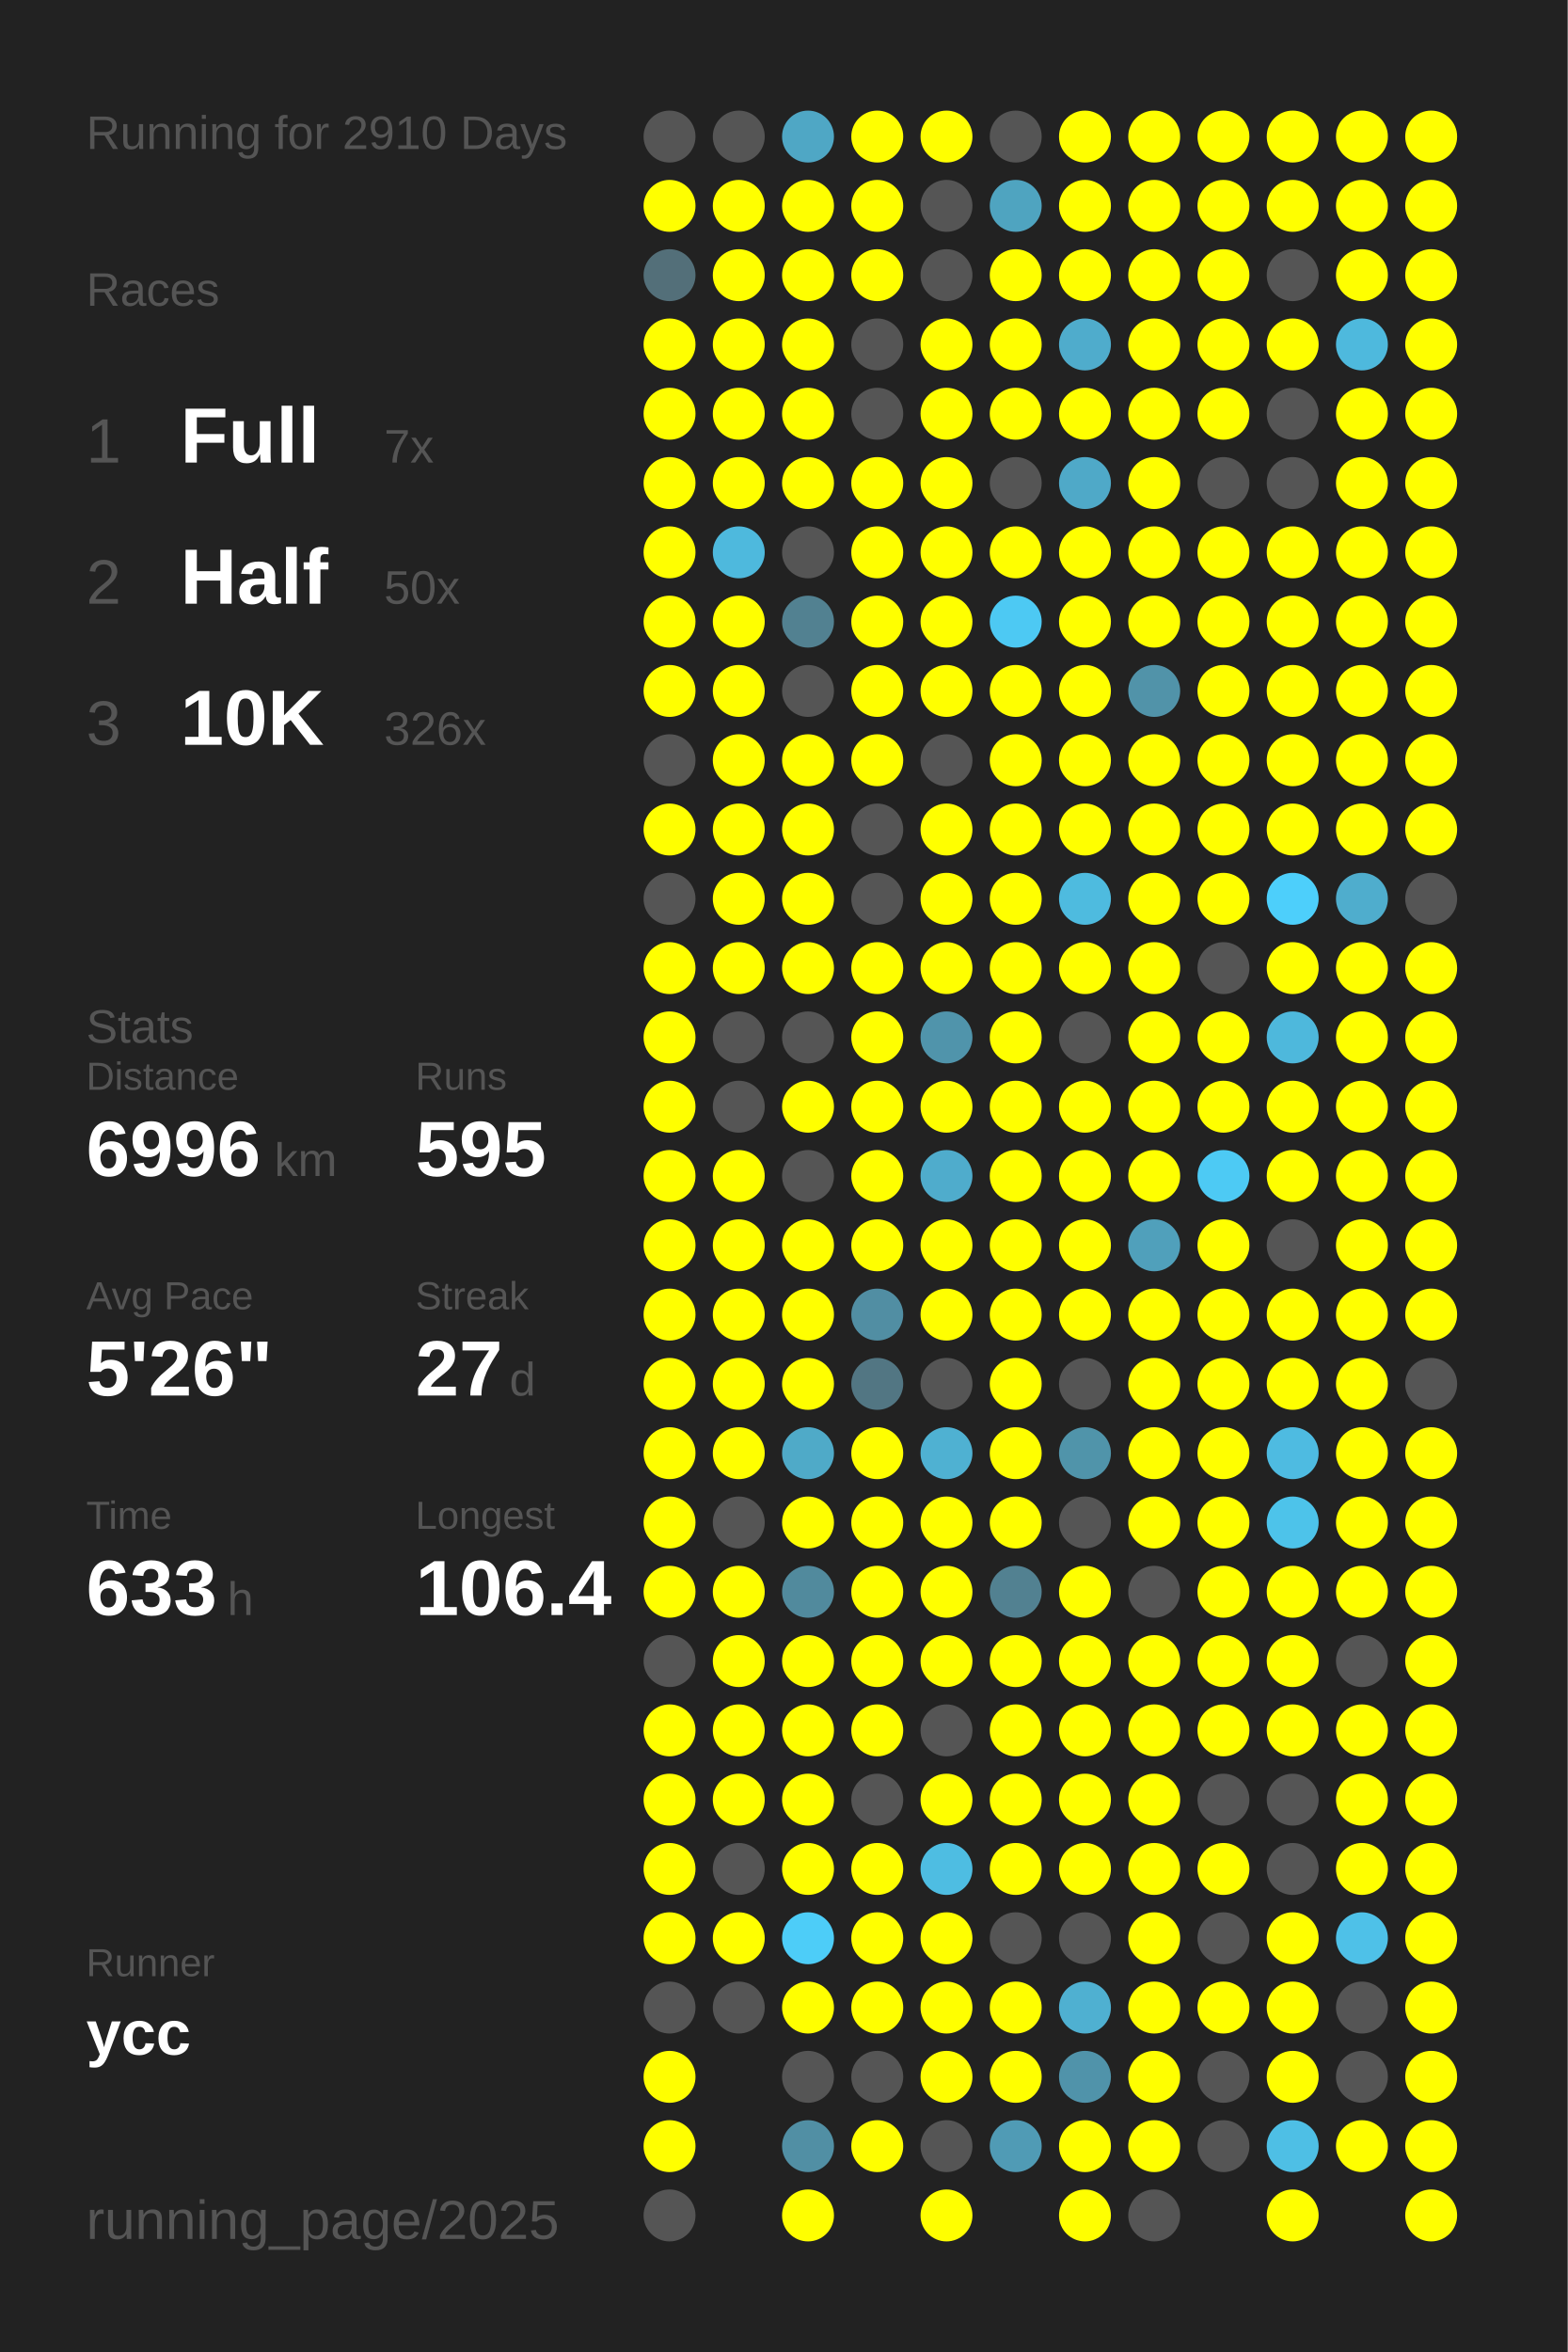
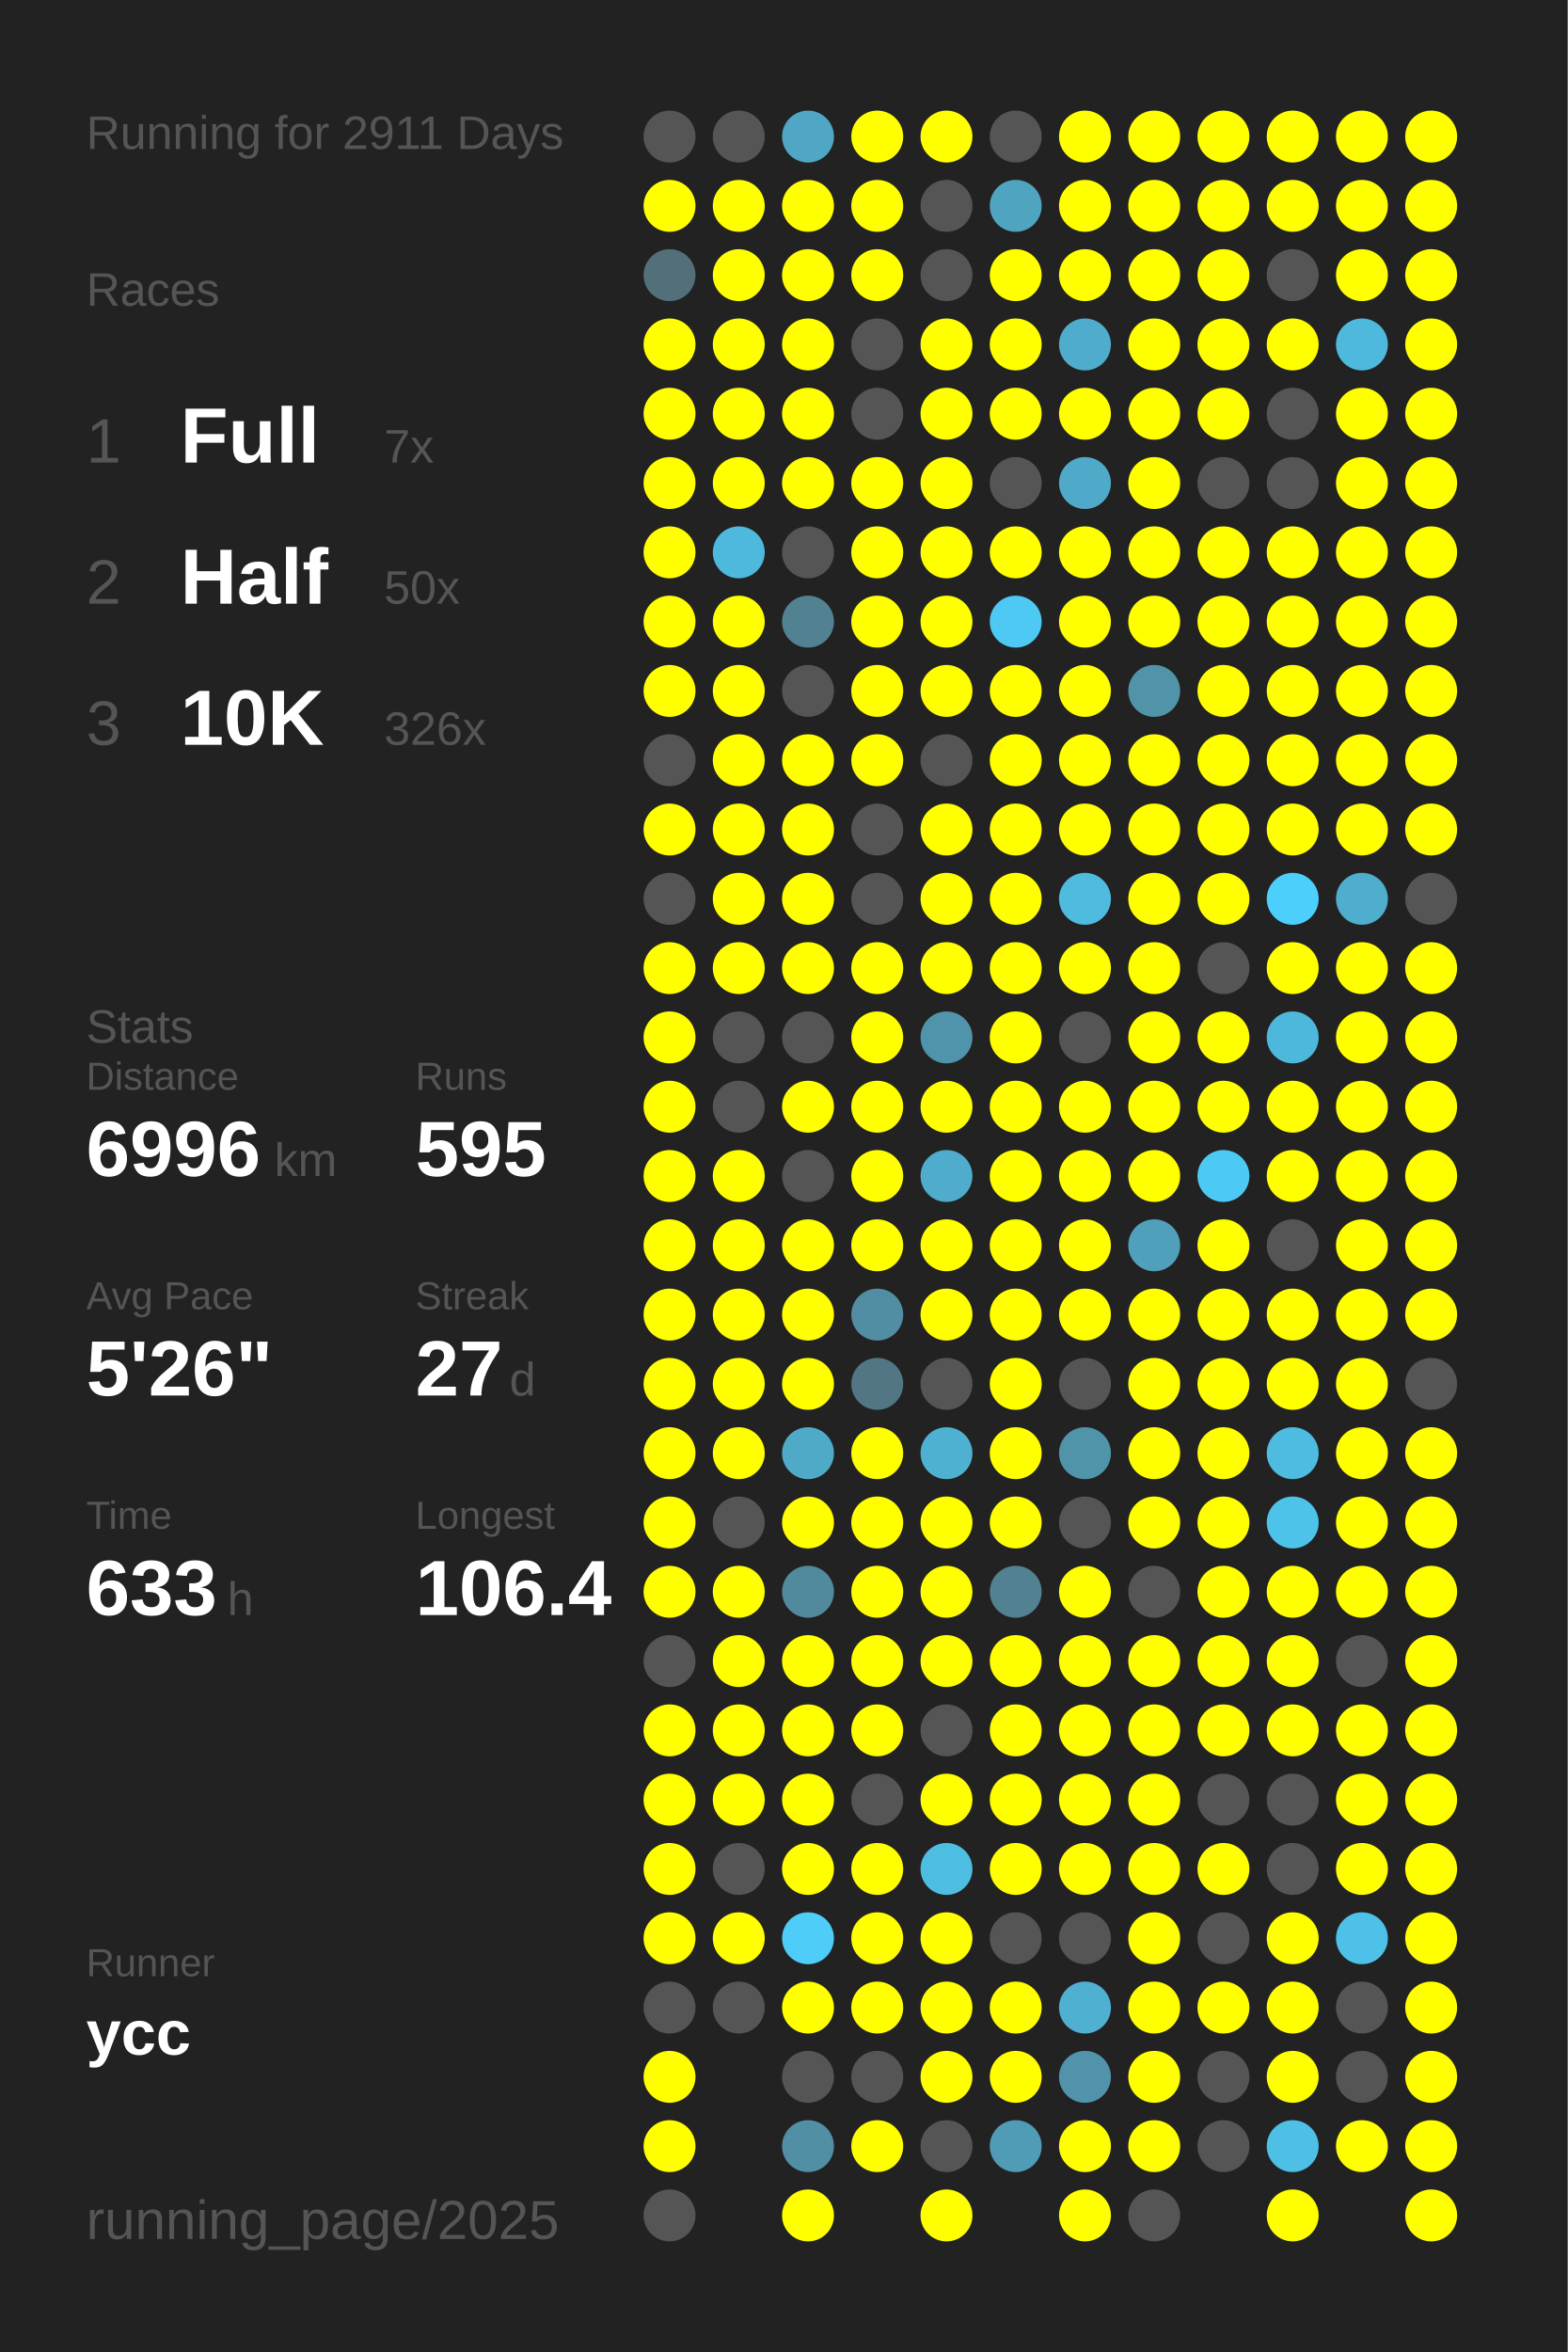
<svg xmlns="http://www.w3.org/2000/svg" baseProfile="full" height="300mm" version="1.1" viewBox="0,0,200,300" width="200mm">
  <defs />
  <rect fill="#222222" height="300" width="200" x="0" y="0" />
-   <text fill="#555555" style="font-size:6px; font-family:Arial;" x="11" y="19">Running for 2910 Days</text>
+   <text fill="#555555" style="font-size:6px; font-family:Arial;" x="11" y="19">Running for 2911 Days</text>
  <text fill="#555555" style="font-size:6px; font-family:Arial;" x="11" y="39">Races</text>
  <text fill="#555555" style="font-size:8px; font-family:Arial;" x="11" y="59">1</text>
  <text fill="#FFFFFF" style="font-size:10px; font-family:Arial; font-weight:bold;" x="23" y="59">Full</text>
  <text fill="#555555" style="font-size:6px; font-family:Arial;" x="49" y="59">7x</text>
  <text fill="#555555" style="font-size:8px; font-family:Arial;" x="11" y="77">2</text>
  <text fill="#FFFFFF" style="font-size:10px; font-family:Arial; font-weight:bold;" x="23" y="77">Half</text>
  <text fill="#555555" style="font-size:6px; font-family:Arial;" x="49" y="77">50x</text>
  <text fill="#555555" style="font-size:8px; font-family:Arial;" x="11" y="95">3</text>
  <text fill="#FFFFFF" style="font-size:10px; font-family:Arial; font-weight:bold;" x="23" y="95">10K</text>
  <text fill="#555555" style="font-size:6px; font-family:Arial;" x="49" y="95">326x</text>
  <text fill="#555555" style="font-size:6px; font-family:Arial;" x="11" y="133">Stats</text>
  <text fill="#555555" style="font-size:5px; font-family:Arial;" x="11" y="139">Distance</text>
  <text fill="#FFFFFF" style="font-size:10px; font-family:Arial; font-weight:bold;" x="11" y="150">6996</text>
  <text fill="#555555" style="font-size:6px; font-family:Arial;" x="35" y="150">km</text>
  <text fill="#555555" style="font-size:5px; font-family:Arial;" x="53" y="139">Runs</text>
  <text fill="#FFFFFF" style="font-size:10px; font-family:Arial; font-weight:bold;" x="53" y="150">595</text>
  <text fill="#555555" style="font-size:5px; font-family:Arial;" x="11" y="167">Avg Pace</text>
  <text fill="#FFFFFF" style="font-size:10px; font-family:Arial; font-weight:bold;" x="11" y="178">5'26"</text>
  <text fill="#555555" style="font-size:5px; font-family:Arial;" x="53" y="167">Streak</text>
  <text fill="#FFFFFF" style="font-size:10px; font-family:Arial; font-weight:bold;" x="53" y="178">27</text>
  <text fill="#555555" style="font-size:6px; font-family:Arial;" x="65" y="178">d</text>
  <text fill="#555555" style="font-size:5px; font-family:Arial;" x="11" y="195">Time</text>
  <text fill="#FFFFFF" style="font-size:10px; font-family:Arial; font-weight:bold;" x="11" y="206">633</text>
  <text fill="#555555" style="font-size:6px; font-family:Arial;" x="29" y="206">h</text>
  <text fill="#555555" style="font-size:5px; font-family:Arial;" x="53" y="195">Longest</text>
  <text fill="#FFFFFF" style="font-size:10px; font-family:Arial; font-weight:bold;" x="53" y="206">106.4</text>
  <text fill="#555555" style="font-size:5px; font-family:Arial;" x="11" y="252.065">Runner</text>
  <text fill="#FFFFFF" style="font-size:8px; font-family:Arial; font-weight:bold;" x="11" y="262.065">ycc</text>
  <text fill="#555555" style="font-size:7px; font-family:Arial;" x="11" y="285.581">running_page/2025</text>
  <circle cx="85.417" cy="17.419" fill="#555555" r="3.312" />
  <circle cx="85.417" cy="26.258" fill="#FFFF00" r="3.312" />
  <circle cx="85.417" cy="35.097" fill="#536f79" r="3.312" />
  <circle cx="85.417" cy="43.935" fill="#FFFF00" r="3.312" />
  <circle cx="85.417" cy="52.774" fill="#FFFF00" r="3.312" />
  <circle cx="85.417" cy="61.613" fill="#FFFF00" r="3.312" />
  <circle cx="85.417" cy="70.452" fill="#FFFF00" r="3.312" />
  <circle cx="85.417" cy="79.29" fill="#FFFF00" r="3.312" />
  <circle cx="85.417" cy="88.129" fill="#FFFF00" r="3.312" />
  <circle cx="85.417" cy="96.968" fill="#555555" r="3.312" />
  <circle cx="85.417" cy="105.806" fill="#FFFF00" r="3.312" />
  <circle cx="85.417" cy="114.645" fill="#555555" r="3.312" />
  <circle cx="85.417" cy="123.484" fill="#FFFF00" r="3.312" />
  <circle cx="85.417" cy="132.323" fill="#FFFF00" r="3.312" />
  <circle cx="85.417" cy="141.161" fill="#FFFF00" r="3.312" />
  <circle cx="85.417" cy="150" fill="#FFFF00" r="3.312" />
  <circle cx="85.417" cy="158.839" fill="#FFFF00" r="3.312" />
  <circle cx="85.417" cy="167.677" fill="#FFFF00" r="3.312" />
  <circle cx="85.417" cy="176.516" fill="#FFFF00" r="3.312" />
  <circle cx="85.417" cy="185.355" fill="#FFFF00" r="3.312" />
  <circle cx="85.417" cy="194.194" fill="#FFFF00" r="3.312" />
  <circle cx="85.417" cy="203.032" fill="#FFFF00" r="3.312" />
  <circle cx="85.417" cy="211.871" fill="#555555" r="3.312" />
  <circle cx="85.417" cy="220.71" fill="#FFFF00" r="3.312" />
  <circle cx="85.417" cy="229.548" fill="#FFFF00" r="3.312" />
  <circle cx="85.417" cy="238.387" fill="#FFFF00" r="3.312" />
  <circle cx="85.417" cy="247.226" fill="#FFFF00" r="3.312" />
  <circle cx="85.417" cy="256.065" fill="#555555" r="3.312" />
  <circle cx="85.417" cy="264.903" fill="#FFFF00" r="3.312" />
  <circle cx="85.417" cy="273.742" fill="#FFFF00" r="3.312" />
  <circle cx="85.417" cy="282.581" fill="#555555" r="3.312" />
  <circle cx="94.25" cy="17.419" fill="#555555" r="3.312" />
  <circle cx="94.25" cy="26.258" fill="#FFFF00" r="3.312" />
  <circle cx="94.25" cy="35.097" fill="#FFFF00" r="3.312" />
  <circle cx="94.25" cy="43.935" fill="#FFFF00" r="3.312" />
  <circle cx="94.25" cy="52.774" fill="#FFFF00" r="3.312" />
  <circle cx="94.25" cy="61.613" fill="#FFFF00" r="3.312" />
  <circle cx="94.25" cy="70.452" fill="#4eb9dd" r="3.312" />
  <circle cx="94.25" cy="79.29" fill="#FFFF00" r="3.312" />
  <circle cx="94.25" cy="88.129" fill="#FFFF00" r="3.312" />
  <circle cx="94.25" cy="96.968" fill="#FFFF00" r="3.312" />
  <circle cx="94.25" cy="105.806" fill="#FFFF00" r="3.312" />
  <circle cx="94.25" cy="114.645" fill="#FFFF00" r="3.312" />
  <circle cx="94.25" cy="123.484" fill="#FFFF00" r="3.312" />
  <circle cx="94.25" cy="132.323" fill="#555555" r="3.312" />
  <circle cx="94.25" cy="141.161" fill="#555555" r="3.312" />
  <circle cx="94.25" cy="150" fill="#FFFF00" r="3.312" />
  <circle cx="94.25" cy="158.839" fill="#FFFF00" r="3.312" />
  <circle cx="94.25" cy="167.677" fill="#FFFF00" r="3.312" />
  <circle cx="94.25" cy="176.516" fill="#FFFF00" r="3.312" />
  <circle cx="94.25" cy="185.355" fill="#FFFF00" r="3.312" />
  <circle cx="94.25" cy="194.194" fill="#555555" r="3.312" />
  <circle cx="94.25" cy="203.032" fill="#FFFF00" r="3.312" />
  <circle cx="94.25" cy="211.871" fill="#FFFF00" r="3.312" />
  <circle cx="94.25" cy="220.71" fill="#FFFF00" r="3.312" />
  <circle cx="94.25" cy="229.548" fill="#FFFF00" r="3.312" />
  <circle cx="94.25" cy="238.387" fill="#555555" r="3.312" />
  <circle cx="94.25" cy="247.226" fill="#FFFF00" r="3.312" />
  <circle cx="94.25" cy="256.065" fill="#555555" r="3.312" />
  <circle cx="103.083" cy="17.419" fill="#4fa7c5" r="3.312" />
  <circle cx="103.083" cy="26.258" fill="#FFFF00" r="3.312" />
  <circle cx="103.083" cy="35.097" fill="#FFFF00" r="3.312" />
  <circle cx="103.083" cy="43.935" fill="#FFFF00" r="3.312" />
  <circle cx="103.083" cy="52.774" fill="#FFFF00" r="3.312" />
  <circle cx="103.083" cy="61.613" fill="#FFFF00" r="3.312" />
  <circle cx="103.083" cy="70.452" fill="#555555" r="3.312" />
  <circle cx="103.083" cy="79.29" fill="#528191" r="3.312" />
  <circle cx="103.083" cy="88.129" fill="#555555" r="3.312" />
  <circle cx="103.083" cy="96.968" fill="#FFFF00" r="3.312" />
  <circle cx="103.083" cy="105.806" fill="#FFFF00" r="3.312" />
  <circle cx="103.083" cy="114.645" fill="#FFFF00" r="3.312" />
  <circle cx="103.083" cy="123.484" fill="#FFFF00" r="3.312" />
  <circle cx="103.083" cy="132.323" fill="#555555" r="3.312" />
  <circle cx="103.083" cy="141.161" fill="#FFFF00" r="3.312" />
  <circle cx="103.083" cy="150" fill="#555555" r="3.312" />
  <circle cx="103.083" cy="158.839" fill="#FFFF00" r="3.312" />
  <circle cx="103.083" cy="167.677" fill="#FFFF00" r="3.312" />
  <circle cx="103.083" cy="176.516" fill="#FFFF00" r="3.312" />
  <circle cx="103.083" cy="185.355" fill="#4faac8" r="3.312" />
  <circle cx="103.083" cy="194.194" fill="#FFFF00" r="3.312" />
  <circle cx="103.083" cy="203.032" fill="#518a9d" r="3.312" />
  <circle cx="103.083" cy="211.871" fill="#FFFF00" r="3.312" />
  <circle cx="103.083" cy="220.71" fill="#FFFF00" r="3.312" />
  <circle cx="103.083" cy="229.548" fill="#FFFF00" r="3.312" />
  <circle cx="103.083" cy="238.387" fill="#FFFF00" r="3.312" />
  <circle cx="103.083" cy="247.226" fill="#4dcdf8" r="3.312" />
  <circle cx="103.083" cy="256.065" fill="#FFFF00" r="3.312" />
  <circle cx="103.083" cy="264.903" fill="#555555" r="3.312" />
  <circle cx="103.083" cy="273.742" fill="#518fa4" r="3.312" />
  <circle cx="103.083" cy="282.581" fill="#FFFF00" r="3.312" />
  <circle cx="111.917" cy="17.419" fill="#FFFF00" r="3.312" />
  <circle cx="111.917" cy="26.258" fill="#FFFF00" r="3.312" />
  <circle cx="111.917" cy="35.097" fill="#FFFF00" r="3.312" />
  <circle cx="111.917" cy="43.935" fill="#555555" r="3.312" />
  <circle cx="111.917" cy="52.774" fill="#555555" r="3.312" />
  <circle cx="111.917" cy="61.613" fill="#FFFF00" r="3.312" />
  <circle cx="111.917" cy="70.452" fill="#FFFF00" r="3.312" />
  <circle cx="111.917" cy="79.29" fill="#FFFF00" r="3.312" />
  <circle cx="111.917" cy="88.129" fill="#FFFF00" r="3.312" />
  <circle cx="111.917" cy="96.968" fill="#FFFF00" r="3.312" />
  <circle cx="111.917" cy="105.806" fill="#555555" r="3.312" />
  <circle cx="111.917" cy="114.645" fill="#555555" r="3.312" />
  <circle cx="111.917" cy="123.484" fill="#FFFF00" r="3.312" />
  <circle cx="111.917" cy="132.323" fill="#FFFF00" r="3.312" />
  <circle cx="111.917" cy="141.161" fill="#FFFF00" r="3.312" />
  <circle cx="111.917" cy="150" fill="#FFFF00" r="3.312" />
  <circle cx="111.917" cy="158.839" fill="#FFFF00" r="3.312" />
  <circle cx="111.917" cy="167.677" fill="#518ea3" r="3.312" />
  <circle cx="111.917" cy="176.516" fill="#527683" r="3.312" />
  <circle cx="111.917" cy="185.355" fill="#FFFF00" r="3.312" />
  <circle cx="111.917" cy="194.194" fill="#FFFF00" r="3.312" />
  <circle cx="111.917" cy="203.032" fill="#FFFF00" r="3.312" />
  <circle cx="111.917" cy="211.871" fill="#FFFF00" r="3.312" />
  <circle cx="111.917" cy="220.71" fill="#FFFF00" r="3.312" />
  <circle cx="111.917" cy="229.548" fill="#555555" r="3.312" />
  <circle cx="111.917" cy="238.387" fill="#FFFF00" r="3.312" />
  <circle cx="111.917" cy="247.226" fill="#FFFF00" r="3.312" />
  <circle cx="111.917" cy="256.065" fill="#FFFF00" r="3.312" />
  <circle cx="111.917" cy="264.903" fill="#555555" r="3.312" />
  <circle cx="111.917" cy="273.742" fill="#FFFF00" r="3.312" />
  <circle cx="120.75" cy="17.419" fill="#FFFF00" r="3.312" />
  <circle cx="120.75" cy="26.258" fill="#555555" r="3.312" />
  <circle cx="120.75" cy="35.097" fill="#555555" r="3.312" />
  <circle cx="120.75" cy="43.935" fill="#FFFF00" r="3.312" />
  <circle cx="120.75" cy="52.774" fill="#FFFF00" r="3.312" />
  <circle cx="120.75" cy="61.613" fill="#FFFF00" r="3.312" />
  <circle cx="120.75" cy="70.452" fill="#FFFF00" r="3.312" />
  <circle cx="120.75" cy="79.29" fill="#FFFF00" r="3.312" />
  <circle cx="120.75" cy="88.129" fill="#FFFF00" r="3.312" />
  <circle cx="120.75" cy="96.968" fill="#555555" r="3.312" />
  <circle cx="120.75" cy="105.806" fill="#FFFF00" r="3.312" />
  <circle cx="120.75" cy="114.645" fill="#FFFF00" r="3.312" />
  <circle cx="120.75" cy="123.484" fill="#FFFF00" r="3.312" />
  <circle cx="120.75" cy="132.323" fill="#5094ab" r="3.312" />
  <circle cx="120.75" cy="141.161" fill="#FFFF00" r="3.312" />
  <circle cx="120.75" cy="150" fill="#4faccc" r="3.312" />
  <circle cx="120.75" cy="158.839" fill="#FFFF00" r="3.312" />
  <circle cx="120.75" cy="167.677" fill="#FFFF00" r="3.312" />
  <circle cx="120.75" cy="176.516" fill="#555555" r="3.312" />
  <circle cx="120.75" cy="185.355" fill="#4fb1d2" r="3.312" />
  <circle cx="120.75" cy="194.194" fill="#FFFF00" r="3.312" />
  <circle cx="120.75" cy="203.032" fill="#FFFF00" r="3.312" />
  <circle cx="120.75" cy="211.871" fill="#FFFF00" r="3.312" />
  <circle cx="120.75" cy="220.71" fill="#555555" r="3.312" />
  <circle cx="120.75" cy="229.548" fill="#FFFF00" r="3.312" />
  <circle cx="120.75" cy="238.387" fill="#4ebde2" r="3.312" />
  <circle cx="120.75" cy="247.226" fill="#FFFF00" r="3.312" />
  <circle cx="120.75" cy="256.065" fill="#FFFF00" r="3.312" />
  <circle cx="120.75" cy="264.903" fill="#FFFF00" r="3.312" />
  <circle cx="120.75" cy="273.742" fill="#555555" r="3.312" />
  <circle cx="120.75" cy="282.581" fill="#FFFF00" r="3.312" />
  <circle cx="129.583" cy="17.419" fill="#555555" r="3.312" />
  <circle cx="129.583" cy="26.258" fill="#4fa4c0" r="3.312" />
  <circle cx="129.583" cy="35.097" fill="#FFFF00" r="3.312" />
  <circle cx="129.583" cy="43.935" fill="#FFFF00" r="3.312" />
  <circle cx="129.583" cy="52.774" fill="#FFFF00" r="3.312" />
  <circle cx="129.583" cy="61.613" fill="#555555" r="3.312" />
  <circle cx="129.583" cy="70.452" fill="#FFFF00" r="3.312" />
  <circle cx="129.583" cy="79.29" fill="#4dc9f3" r="3.312" />
  <circle cx="129.583" cy="88.129" fill="#FFFF00" r="3.312" />
  <circle cx="129.583" cy="96.968" fill="#FFFF00" r="3.312" />
  <circle cx="129.583" cy="105.806" fill="#FFFF00" r="3.312" />
  <circle cx="129.583" cy="114.645" fill="#FFFF00" r="3.312" />
  <circle cx="129.583" cy="123.484" fill="#FFFF00" r="3.312" />
  <circle cx="129.583" cy="132.323" fill="#FFFF00" r="3.312" />
  <circle cx="129.583" cy="141.161" fill="#FFFF00" r="3.312" />
  <circle cx="129.583" cy="150" fill="#FFFF00" r="3.312" />
  <circle cx="129.583" cy="158.839" fill="#FFFF00" r="3.312" />
  <circle cx="129.583" cy="167.677" fill="#FFFF00" r="3.312" />
  <circle cx="129.583" cy="176.516" fill="#FFFF00" r="3.312" />
  <circle cx="129.583" cy="185.355" fill="#FFFF00" r="3.312" />
  <circle cx="129.583" cy="194.194" fill="#FFFF00" r="3.312" />
  <circle cx="129.583" cy="203.032" fill="#528191" r="3.312" />
  <circle cx="129.583" cy="211.871" fill="#FFFF00" r="3.312" />
  <circle cx="129.583" cy="220.71" fill="#FFFF00" r="3.312" />
  <circle cx="129.583" cy="229.548" fill="#FFFF00" r="3.312" />
  <circle cx="129.583" cy="238.387" fill="#FFFF00" r="3.312" />
  <circle cx="129.583" cy="247.226" fill="#555555" r="3.312" />
  <circle cx="129.583" cy="256.065" fill="#FFFF00" r="3.312" />
  <circle cx="129.583" cy="264.903" fill="#FFFF00" r="3.312" />
  <circle cx="129.583" cy="273.742" fill="#509bb5" r="3.312" />
  <circle cx="138.417" cy="17.419" fill="#FFFF00" r="3.312" />
  <circle cx="138.417" cy="26.258" fill="#FFFF00" r="3.312" />
  <circle cx="138.417" cy="35.097" fill="#FFFF00" r="3.312" />
  <circle cx="138.417" cy="43.935" fill="#4faccc" r="3.312" />
  <circle cx="138.417" cy="52.774" fill="#FFFF00" r="3.312" />
  <circle cx="138.417" cy="61.613" fill="#4fa9c8" r="3.312" />
  <circle cx="138.417" cy="70.452" fill="#FFFF00" r="3.312" />
  <circle cx="138.417" cy="79.29" fill="#FFFF00" r="3.312" />
  <circle cx="138.417" cy="88.129" fill="#FFFF00" r="3.312" />
  <circle cx="138.417" cy="96.968" fill="#FFFF00" r="3.312" />
  <circle cx="138.417" cy="105.806" fill="#FFFF00" r="3.312" />
  <circle cx="138.417" cy="114.645" fill="#4ebbdf" r="3.312" />
  <circle cx="138.417" cy="123.484" fill="#FFFF00" r="3.312" />
  <circle cx="138.417" cy="132.323" fill="#555555" r="3.312" />
  <circle cx="138.417" cy="141.161" fill="#FFFF00" r="3.312" />
  <circle cx="138.417" cy="150" fill="#FFFF00" r="3.312" />
  <circle cx="138.417" cy="158.839" fill="#FFFF00" r="3.312" />
  <circle cx="138.417" cy="167.677" fill="#FFFF00" r="3.312" />
  <circle cx="138.417" cy="176.516" fill="#555555" r="3.312" />
  <circle cx="138.417" cy="185.355" fill="#5094aa" r="3.312" />
  <circle cx="138.417" cy="194.194" fill="#555555" r="3.312" />
  <circle cx="138.417" cy="203.032" fill="#FFFF00" r="3.312" />
  <circle cx="138.417" cy="211.871" fill="#FFFF00" r="3.312" />
  <circle cx="138.417" cy="220.71" fill="#FFFF00" r="3.312" />
  <circle cx="138.417" cy="229.548" fill="#FFFF00" r="3.312" />
  <circle cx="138.417" cy="238.387" fill="#FFFF00" r="3.312" />
  <circle cx="138.417" cy="247.226" fill="#555555" r="3.312" />
  <circle cx="138.417" cy="256.065" fill="#4fb0d1" r="3.312" />
  <circle cx="138.417" cy="264.903" fill="#5093aa" r="3.312" />
  <circle cx="138.417" cy="273.742" fill="#FFFF00" r="3.312" />
  <circle cx="138.417" cy="282.581" fill="#FFFF00" r="3.312" />
  <circle cx="147.25" cy="17.419" fill="#FFFF00" r="3.312" />
  <circle cx="147.25" cy="26.258" fill="#FFFF00" r="3.312" />
  <circle cx="147.25" cy="35.097" fill="#FFFF00" r="3.312" />
  <circle cx="147.25" cy="43.935" fill="#FFFF00" r="3.312" />
  <circle cx="147.25" cy="52.774" fill="#FFFF00" r="3.312" />
  <circle cx="147.25" cy="61.613" fill="#FFFF00" r="3.312" />
  <circle cx="147.25" cy="70.452" fill="#FFFF00" r="3.312" />
  <circle cx="147.25" cy="79.29" fill="#FFFF00" r="3.312" />
  <circle cx="147.25" cy="88.129" fill="#5193a9" r="3.312" />
  <circle cx="147.25" cy="96.968" fill="#FFFF00" r="3.312" />
  <circle cx="147.25" cy="105.806" fill="#FFFF00" r="3.312" />
  <circle cx="147.25" cy="114.645" fill="#FFFF00" r="3.312" />
  <circle cx="147.25" cy="123.484" fill="#FFFF00" r="3.312" />
  <circle cx="147.25" cy="132.323" fill="#FFFF00" r="3.312" />
  <circle cx="147.25" cy="141.161" fill="#FFFF00" r="3.312" />
  <circle cx="147.25" cy="150" fill="#FFFF00" r="3.312" />
  <circle cx="147.25" cy="158.839" fill="#50a0bb" r="3.312" />
  <circle cx="147.25" cy="167.677" fill="#FFFF00" r="3.312" />
  <circle cx="147.25" cy="176.516" fill="#FFFF00" r="3.312" />
  <circle cx="147.25" cy="185.355" fill="#FFFF00" r="3.312" />
  <circle cx="147.25" cy="194.194" fill="#FFFF00" r="3.312" />
  <circle cx="147.25" cy="203.032" fill="#555555" r="3.312" />
  <circle cx="147.25" cy="211.871" fill="#FFFF00" r="3.312" />
  <circle cx="147.25" cy="220.71" fill="#FFFF00" r="3.312" />
  <circle cx="147.25" cy="229.548" fill="#FFFF00" r="3.312" />
  <circle cx="147.25" cy="238.387" fill="#FFFF00" r="3.312" />
  <circle cx="147.25" cy="247.226" fill="#FFFF00" r="3.312" />
  <circle cx="147.25" cy="256.065" fill="#FFFF00" r="3.312" />
  <circle cx="147.25" cy="264.903" fill="#FFFF00" r="3.312" />
  <circle cx="147.25" cy="273.742" fill="#FFFF00" r="3.312" />
  <circle cx="147.25" cy="282.581" fill="#555555" r="3.312" />
  <circle cx="156.083" cy="17.419" fill="#FFFF00" r="3.312" />
  <circle cx="156.083" cy="26.258" fill="#FFFF00" r="3.312" />
  <circle cx="156.083" cy="35.097" fill="#FFFF00" r="3.312" />
  <circle cx="156.083" cy="43.935" fill="#FFFF00" r="3.312" />
  <circle cx="156.083" cy="52.774" fill="#FFFF00" r="3.312" />
  <circle cx="156.083" cy="61.613" fill="#555555" r="3.312" />
  <circle cx="156.083" cy="70.452" fill="#FFFF00" r="3.312" />
  <circle cx="156.083" cy="79.29" fill="#FFFF00" r="3.312" />
  <circle cx="156.083" cy="88.129" fill="#FFFF00" r="3.312" />
  <circle cx="156.083" cy="96.968" fill="#FFFF00" r="3.312" />
  <circle cx="156.083" cy="105.806" fill="#FFFF00" r="3.312" />
  <circle cx="156.083" cy="114.645" fill="#FFFF00" r="3.312" />
  <circle cx="156.083" cy="123.484" fill="#555555" r="3.312" />
  <circle cx="156.083" cy="132.323" fill="#FFFF00" r="3.312" />
  <circle cx="156.083" cy="141.161" fill="#FFFF00" r="3.312" />
  <circle cx="156.083" cy="150" fill="#4dcaf4" r="3.312" />
  <circle cx="156.083" cy="158.839" fill="#FFFF00" r="3.312" />
  <circle cx="156.083" cy="167.677" fill="#FFFF00" r="3.312" />
  <circle cx="156.083" cy="176.516" fill="#FFFF00" r="3.312" />
  <circle cx="156.083" cy="185.355" fill="#FFFF00" r="3.312" />
  <circle cx="156.083" cy="194.194" fill="#FFFF00" r="3.312" />
  <circle cx="156.083" cy="203.032" fill="#FFFF00" r="3.312" />
  <circle cx="156.083" cy="211.871" fill="#FFFF00" r="3.312" />
  <circle cx="156.083" cy="220.71" fill="#FFFF00" r="3.312" />
  <circle cx="156.083" cy="229.548" fill="#555555" r="3.312" />
  <circle cx="156.083" cy="238.387" fill="#FFFF00" r="3.312" />
  <circle cx="156.083" cy="247.226" fill="#555555" r="3.312" />
  <circle cx="156.083" cy="256.065" fill="#FFFF00" r="3.312" />
  <circle cx="156.083" cy="264.903" fill="#555555" r="3.312" />
  <circle cx="156.083" cy="273.742" fill="#555555" r="3.312" />
  <circle cx="164.917" cy="17.419" fill="#FFFF00" r="3.312" />
  <circle cx="164.917" cy="26.258" fill="#FFFF00" r="3.312" />
  <circle cx="164.917" cy="35.097" fill="#555555" r="3.312" />
  <circle cx="164.917" cy="43.935" fill="#FFFF00" r="3.312" />
  <circle cx="164.917" cy="52.774" fill="#555555" r="3.312" />
  <circle cx="164.917" cy="61.613" fill="#555555" r="3.312" />
  <circle cx="164.917" cy="70.452" fill="#FFFF00" r="3.312" />
  <circle cx="164.917" cy="79.29" fill="#FFFF00" r="3.312" />
  <circle cx="164.917" cy="88.129" fill="#FFFF00" r="3.312" />
  <circle cx="164.917" cy="96.968" fill="#FFFF00" r="3.312" />
  <circle cx="164.917" cy="105.806" fill="#FFFF00" r="3.312" />
  <circle cx="164.917" cy="114.645" fill="#4dcffb" r="3.312" />
  <circle cx="164.917" cy="123.484" fill="#FFFF00" r="3.312" />
  <circle cx="164.917" cy="132.323" fill="#4eb8dc" r="3.312" />
  <circle cx="164.917" cy="141.161" fill="#FFFF00" r="3.312" />
  <circle cx="164.917" cy="150" fill="#FFFF00" r="3.312" />
  <circle cx="164.917" cy="158.839" fill="#555555" r="3.312" />
  <circle cx="164.917" cy="167.677" fill="#FFFF00" r="3.312" />
  <circle cx="164.917" cy="176.516" fill="#FFFF00" r="3.312" />
  <circle cx="164.917" cy="185.355" fill="#4ebbe1" r="3.312" />
  <circle cx="164.917" cy="194.194" fill="#4dc3ea" r="3.312" />
  <circle cx="164.917" cy="203.032" fill="#FFFF00" r="3.312" />
  <circle cx="164.917" cy="211.871" fill="#FFFF00" r="3.312" />
  <circle cx="164.917" cy="220.71" fill="#FFFF00" r="3.312" />
  <circle cx="164.917" cy="229.548" fill="#555555" r="3.312" />
  <circle cx="164.917" cy="238.387" fill="#555555" r="3.312" />
  <circle cx="164.917" cy="247.226" fill="#FFFF00" r="3.312" />
  <circle cx="164.917" cy="256.065" fill="#FFFF00" r="3.312" />
  <circle cx="164.917" cy="264.903" fill="#FFFF00" r="3.312" />
  <circle cx="164.917" cy="273.742" fill="#4ebfe5" r="3.312" />
  <circle cx="164.917" cy="282.581" fill="#FFFF00" r="3.312" />
  <circle cx="173.75" cy="17.419" fill="#FFFF00" r="3.312" />
  <circle cx="173.75" cy="26.258" fill="#FFFF00" r="3.312" />
  <circle cx="173.75" cy="35.097" fill="#FFFF00" r="3.312" />
  <circle cx="173.75" cy="43.935" fill="#4eb9dd" r="3.312" />
  <circle cx="173.75" cy="52.774" fill="#FFFF00" r="3.312" />
  <circle cx="173.75" cy="61.613" fill="#FFFF00" r="3.312" />
  <circle cx="173.75" cy="70.452" fill="#FFFF00" r="3.312" />
  <circle cx="173.75" cy="79.29" fill="#FFFF00" r="3.312" />
  <circle cx="173.75" cy="88.129" fill="#FFFF00" r="3.312" />
  <circle cx="173.75" cy="96.968" fill="#FFFF00" r="3.312" />
  <circle cx="173.75" cy="105.806" fill="#FFFF00" r="3.312" />
  <circle cx="173.75" cy="114.645" fill="#4fadcd" r="3.312" />
  <circle cx="173.75" cy="123.484" fill="#FFFF00" r="3.312" />
  <circle cx="173.75" cy="132.323" fill="#FFFF00" r="3.312" />
  <circle cx="173.75" cy="141.161" fill="#FFFF00" r="3.312" />
  <circle cx="173.75" cy="150" fill="#FFFF00" r="3.312" />
  <circle cx="173.75" cy="158.839" fill="#FFFF00" r="3.312" />
  <circle cx="173.75" cy="167.677" fill="#FFFF00" r="3.312" />
  <circle cx="173.75" cy="176.516" fill="#FFFF00" r="3.312" />
  <circle cx="173.75" cy="185.355" fill="#FFFF00" r="3.312" />
  <circle cx="173.75" cy="194.194" fill="#FFFF00" r="3.312" />
  <circle cx="173.75" cy="203.032" fill="#FFFF00" r="3.312" />
  <circle cx="173.75" cy="211.871" fill="#555555" r="3.312" />
  <circle cx="173.75" cy="220.71" fill="#FFFF00" r="3.312" />
  <circle cx="173.75" cy="229.548" fill="#FFFF00" r="3.312" />
  <circle cx="173.75" cy="238.387" fill="#FFFF00" r="3.312" />
  <circle cx="173.75" cy="247.226" fill="#4ec1e8" r="3.312" />
  <circle cx="173.75" cy="256.065" fill="#555555" r="3.312" />
  <circle cx="173.75" cy="264.903" fill="#555555" r="3.312" />
  <circle cx="173.75" cy="273.742" fill="#FFFF00" r="3.312" />
  <circle cx="182.583" cy="17.419" fill="#FFFF00" r="3.312" />
  <circle cx="182.583" cy="26.258" fill="#FFFF00" r="3.312" />
  <circle cx="182.583" cy="35.097" fill="#FFFF00" r="3.312" />
  <circle cx="182.583" cy="43.935" fill="#FFFF00" r="3.312" />
  <circle cx="182.583" cy="52.774" fill="#FFFF00" r="3.312" />
  <circle cx="182.583" cy="61.613" fill="#FFFF00" r="3.312" />
  <circle cx="182.583" cy="70.452" fill="#FFFF00" r="3.312" />
  <circle cx="182.583" cy="79.29" fill="#FFFF00" r="3.312" />
  <circle cx="182.583" cy="88.129" fill="#FFFF00" r="3.312" />
  <circle cx="182.583" cy="96.968" fill="#FFFF00" r="3.312" />
  <circle cx="182.583" cy="105.806" fill="#FFFF00" r="3.312" />
  <circle cx="182.583" cy="114.645" fill="#555555" r="3.312" />
  <circle cx="182.583" cy="123.484" fill="#FFFF00" r="3.312" />
  <circle cx="182.583" cy="132.323" fill="#FFFF00" r="3.312" />
  <circle cx="182.583" cy="141.161" fill="#FFFF00" r="3.312" />
  <circle cx="182.583" cy="150" fill="#FFFF00" r="3.312" />
  <circle cx="182.583" cy="158.839" fill="#FFFF00" r="3.312" />
  <circle cx="182.583" cy="167.677" fill="#FFFF00" r="3.312" />
  <circle cx="182.583" cy="176.516" fill="#555555" r="3.312" />
  <circle cx="182.583" cy="185.355" fill="#FFFF00" r="3.312" />
  <circle cx="182.583" cy="194.194" fill="#FFFF00" r="3.312" />
  <circle cx="182.583" cy="203.032" fill="#FFFF00" r="3.312" />
  <circle cx="182.583" cy="211.871" fill="#FFFF00" r="3.312" />
  <circle cx="182.583" cy="220.71" fill="#FFFF00" r="3.312" />
  <circle cx="182.583" cy="229.548" fill="#FFFF00" r="3.312" />
  <circle cx="182.583" cy="238.387" fill="#FFFF00" r="3.312" />
  <circle cx="182.583" cy="247.226" fill="#FFFF00" r="3.312" />
  <circle cx="182.583" cy="256.065" fill="#FFFF00" r="3.312" />
  <circle cx="182.583" cy="264.903" fill="#FFFF00" r="3.312" />
  <circle cx="182.583" cy="273.742" fill="#FFFF00" r="3.312" />
  <circle cx="182.583" cy="282.581" fill="#FFFF00" r="3.312" />
</svg>
